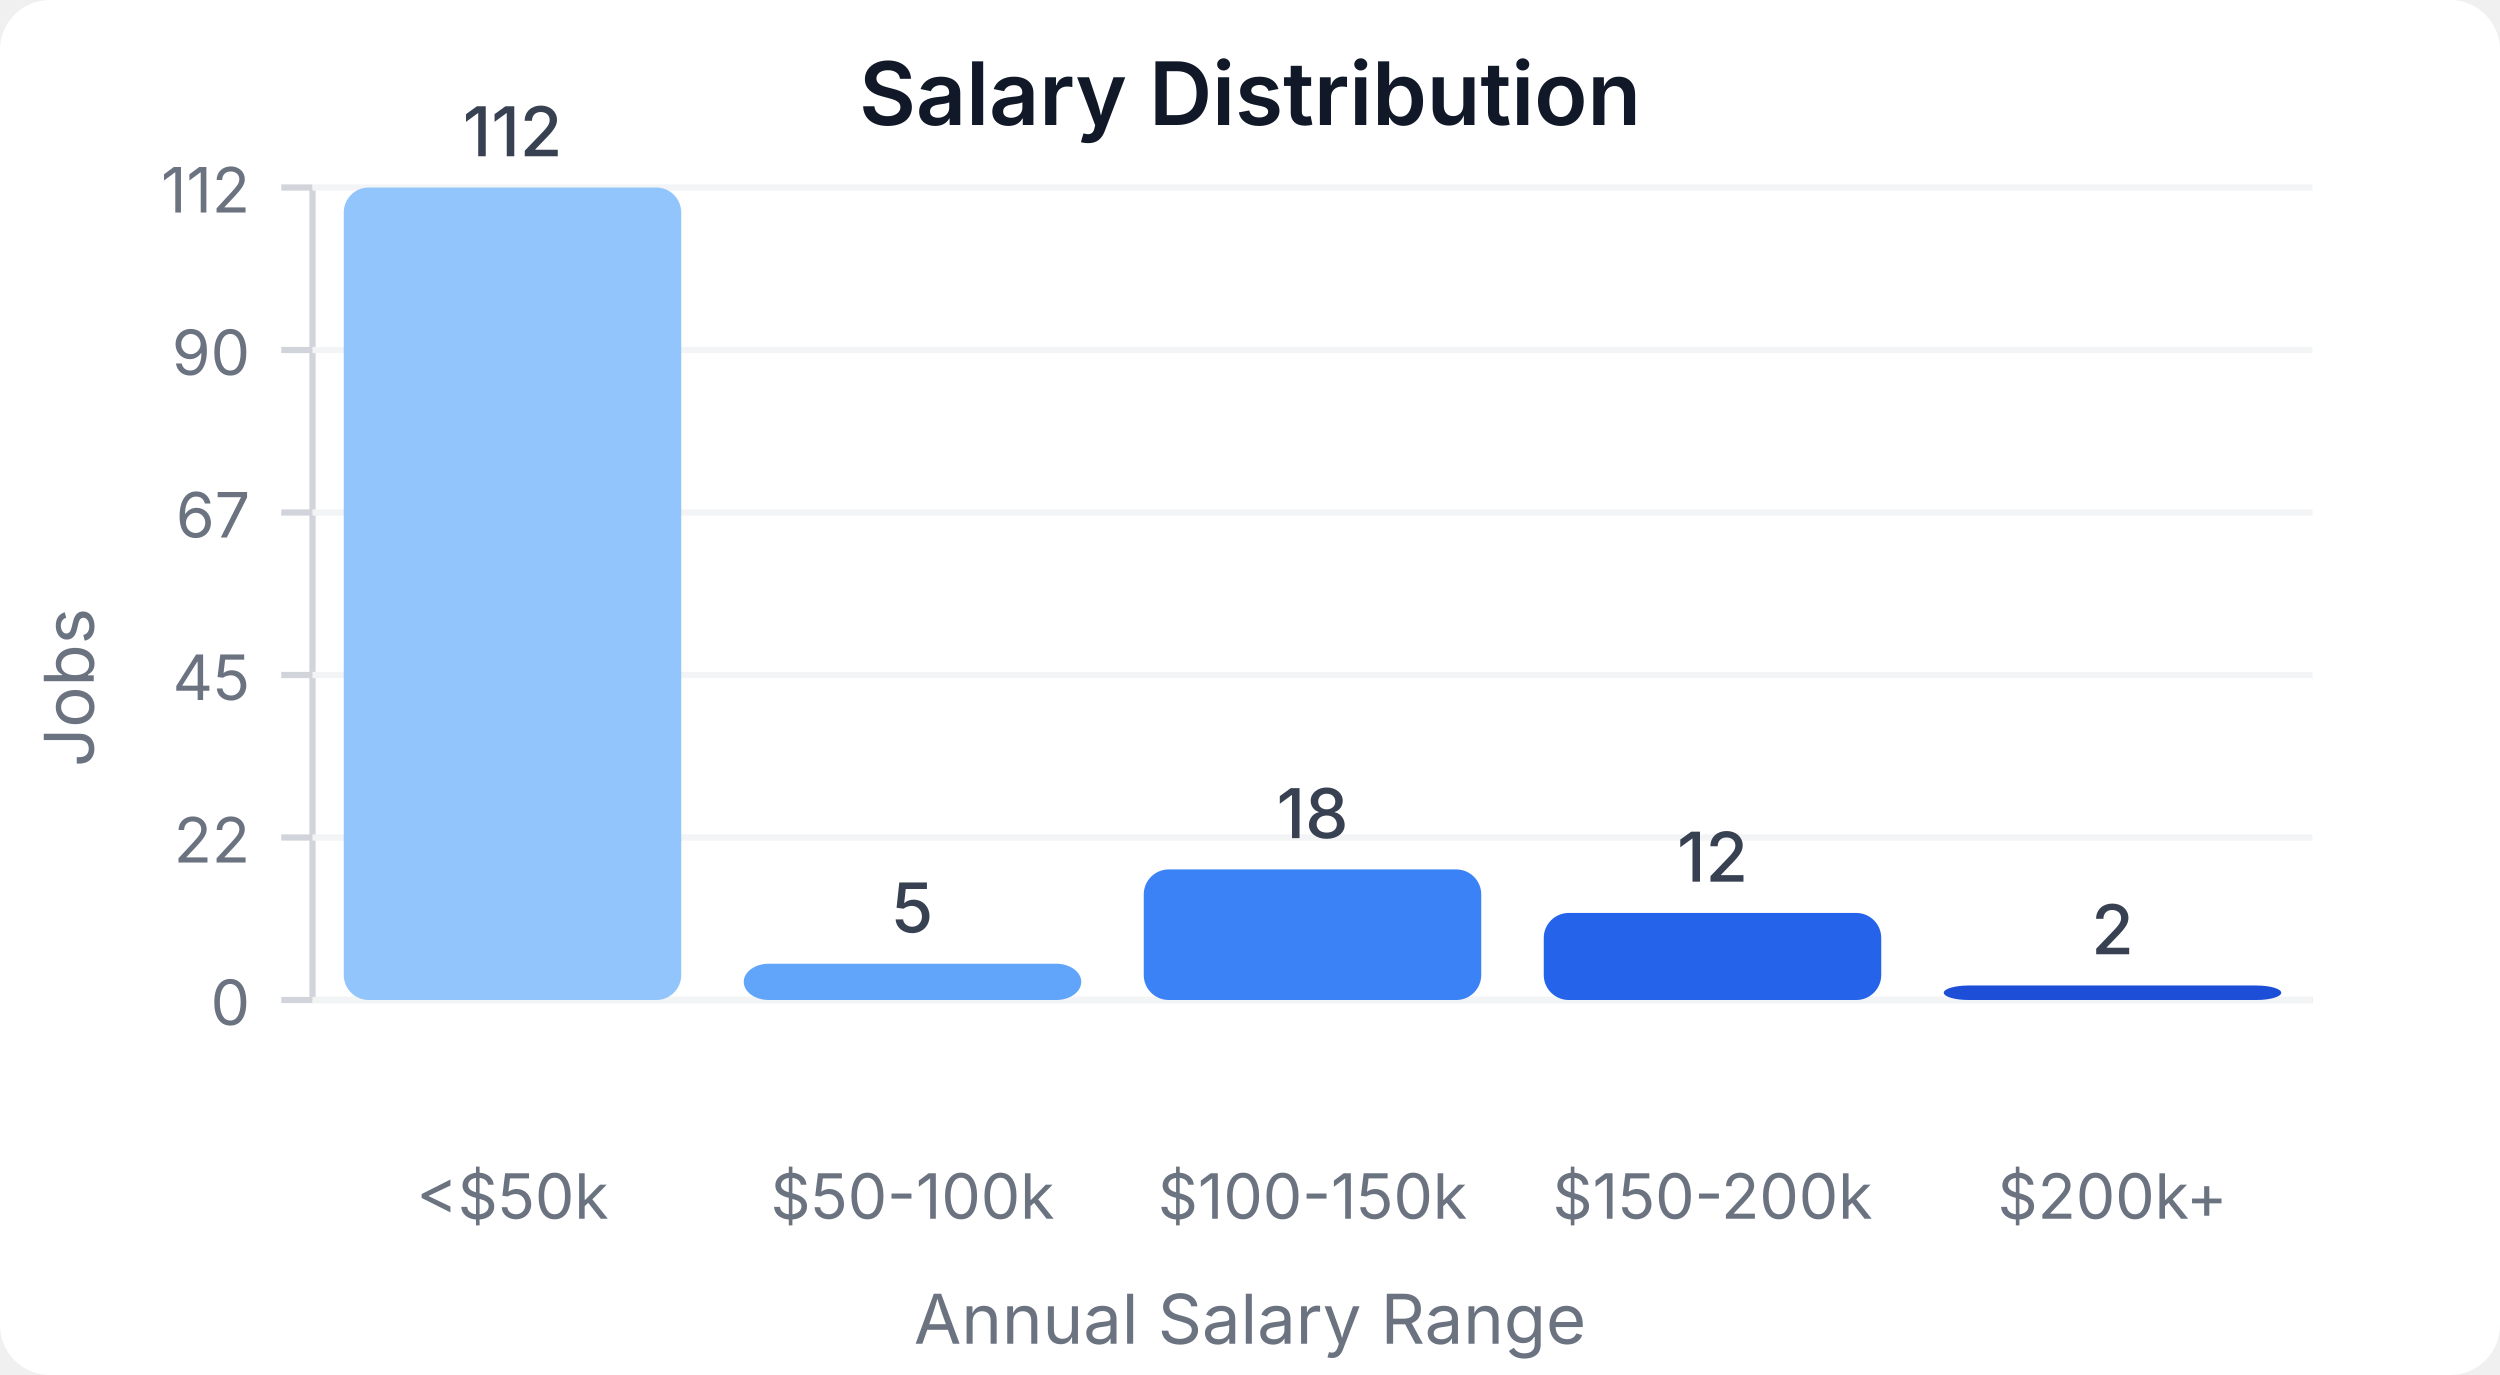
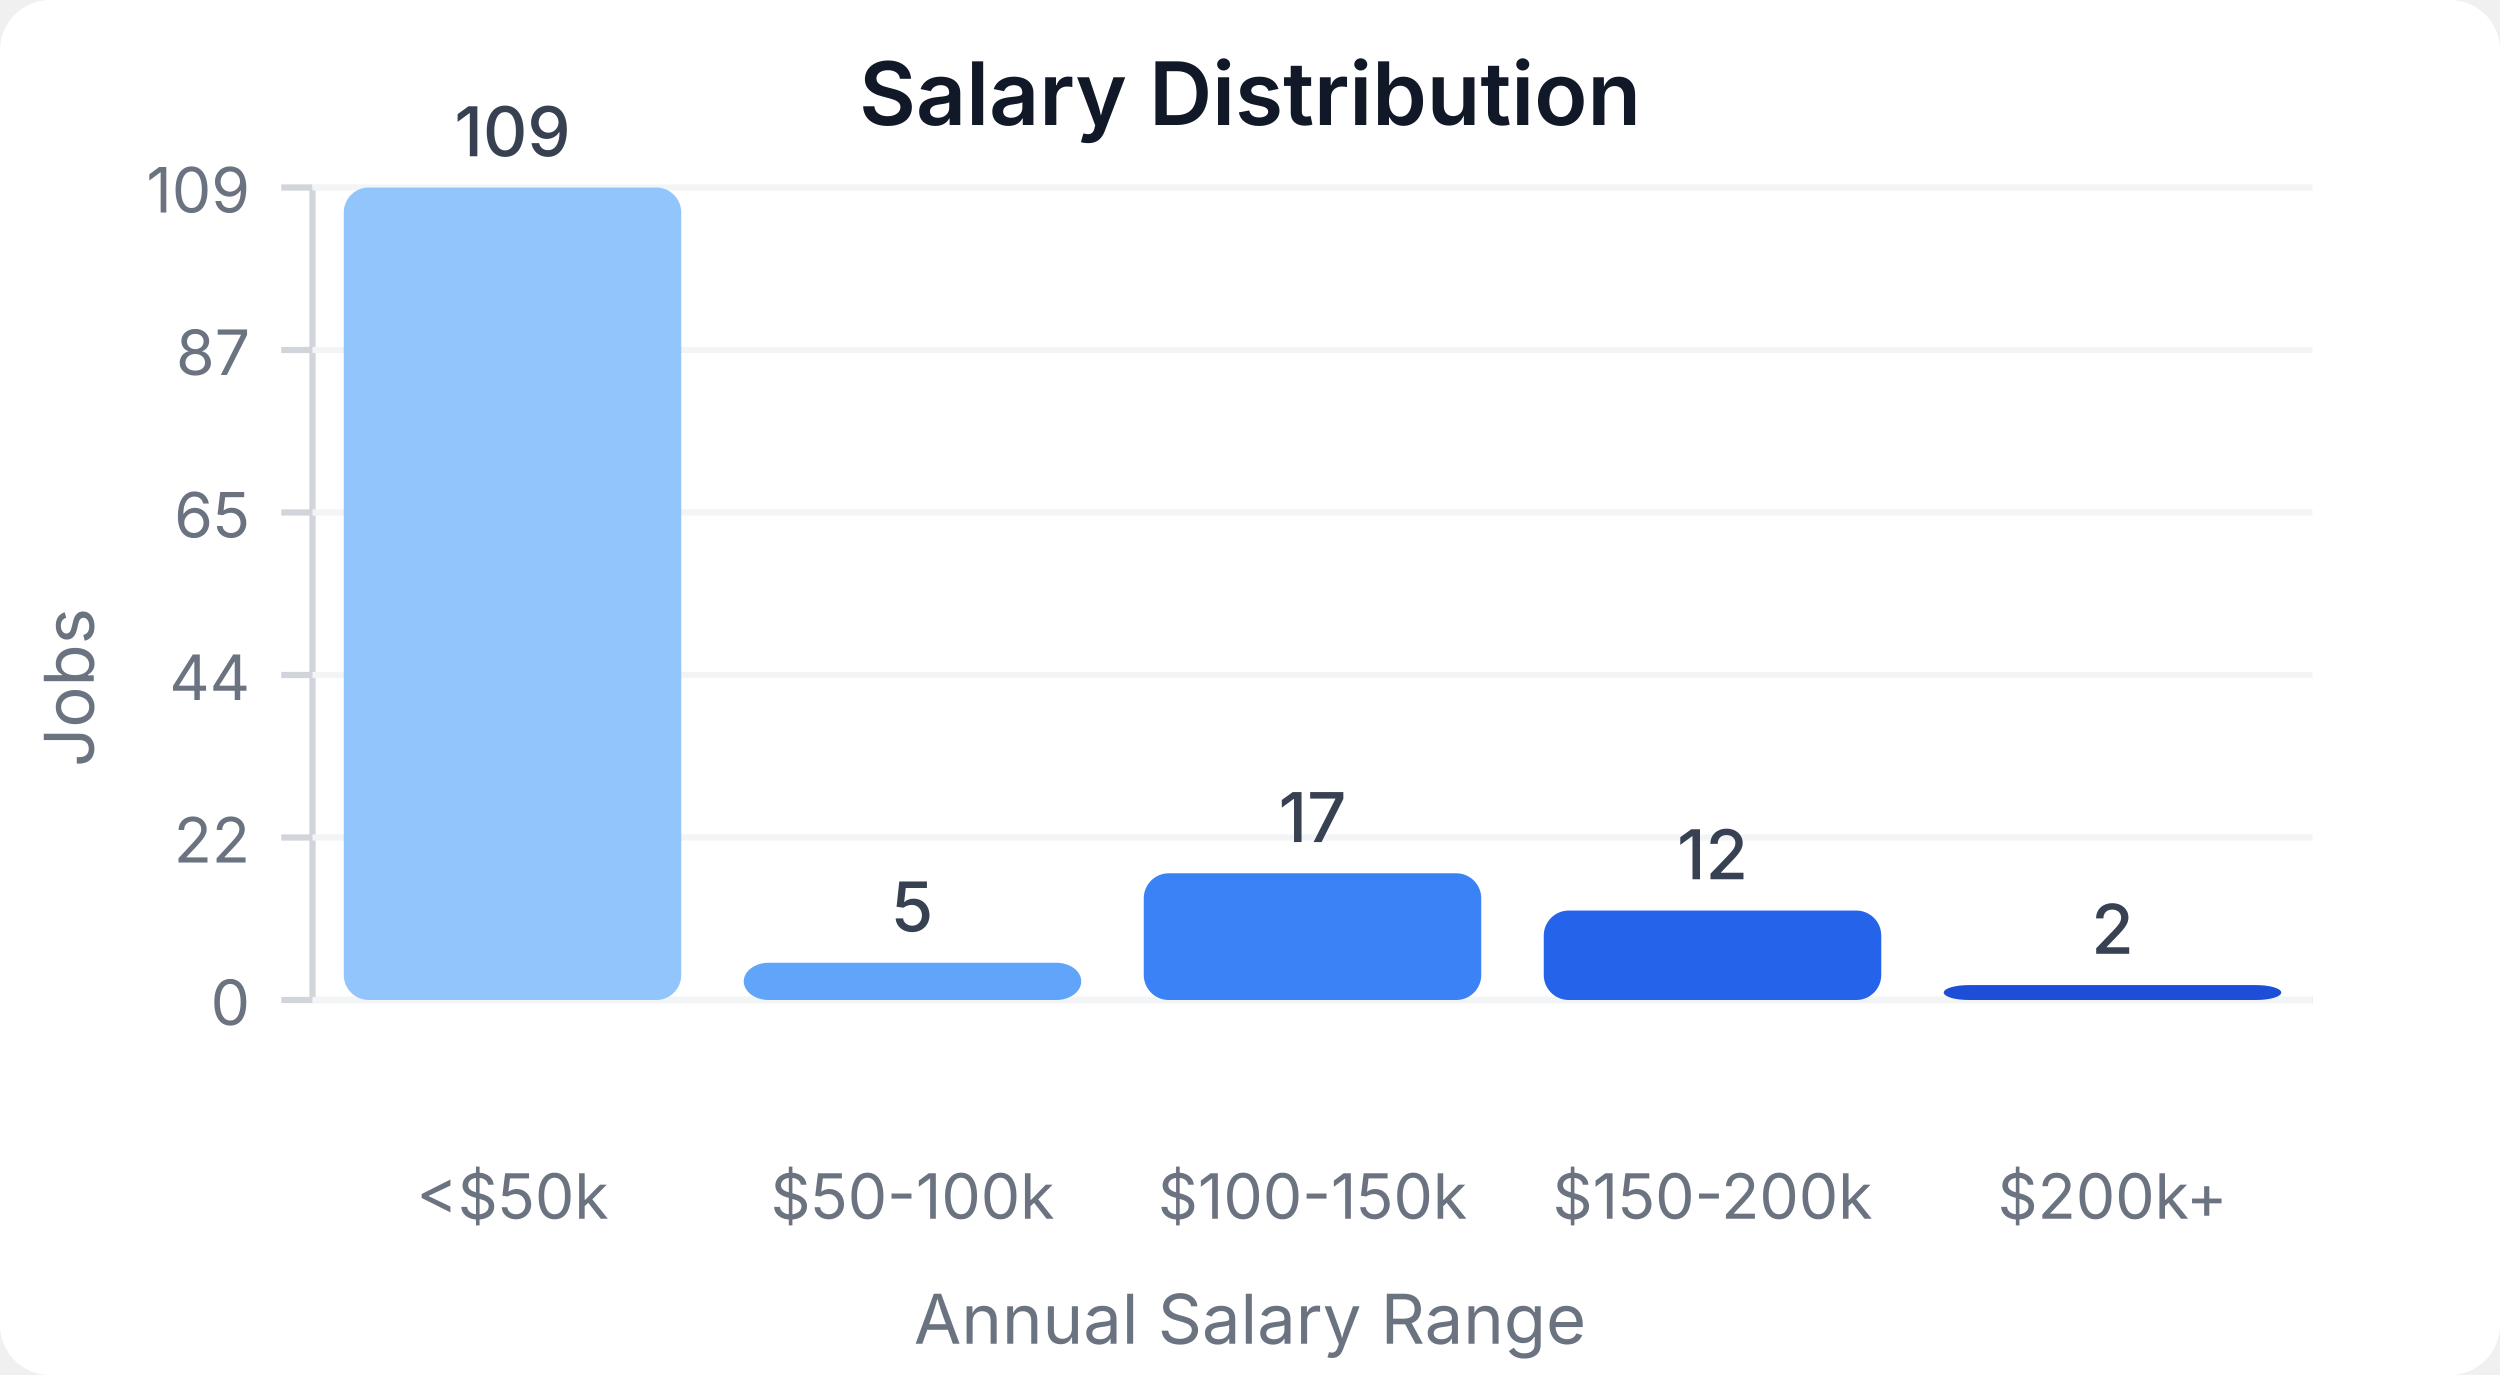
<svg xmlns="http://www.w3.org/2000/svg" width="400" height="220" viewBox="0 0 400 220">
  <style>
    text { font-family: system-ui, -apple-system, sans-serif; }
  </style>
  <rect width="400" height="220" fill="#ffffff" rx="8" />
  <text x="200" y="20" text-anchor="middle" font-size="14" font-weight="600" fill="#111827">Salary Distribution</text>
  <line x1="50" y1="30" x2="50" y2="160" stroke="#d1d5db" stroke-width="1" />
  <line x1="50" y1="160" x2="370" y2="160" stroke="#d1d5db" stroke-width="1" />
  <line x1="45" y1="160" x2="50" y2="160" stroke="#d1d5db" stroke-width="1" />
  <text x="40" y="164" text-anchor="end" font-size="10" fill="#6b7280">0</text>
  <line x1="50" y1="160" x2="370" y2="160" stroke="#f3f4f6" stroke-width="1" />
  <line x1="45" y1="134" x2="50" y2="134" stroke="#d1d5db" stroke-width="1" />
  <text x="40" y="138" text-anchor="end" font-size="10" fill="#6b7280">22</text>
  <line x1="50" y1="134" x2="370" y2="134" stroke="#f3f4f6" stroke-width="1" />
  <line x1="45" y1="108" x2="50" y2="108" stroke="#d1d5db" stroke-width="1" />
-   <text x="40" y="112" text-anchor="end" font-size="10" fill="#6b7280">45</text>
+   <text x="40" y="112" text-anchor="end" font-size="10" fill="#6b7280">44</text>
  <line x1="50" y1="108" x2="370" y2="108" stroke="#f3f4f6" stroke-width="1" />
  <line x1="45" y1="82" x2="50" y2="82" stroke="#d1d5db" stroke-width="1" />
-   <text x="40" y="86" text-anchor="end" font-size="10" fill="#6b7280">67</text>
+   <text x="40" y="86" text-anchor="end" font-size="10" fill="#6b7280">65</text>
  <line x1="50" y1="82" x2="370" y2="82" stroke="#f3f4f6" stroke-width="1" />
  <line x1="45" y1="56" x2="50" y2="56" stroke="#d1d5db" stroke-width="1" />
-   <text x="40" y="60" text-anchor="end" font-size="10" fill="#6b7280">90</text>
+   <text x="40" y="60" text-anchor="end" font-size="10" fill="#6b7280">87</text>
  <line x1="50" y1="56" x2="370" y2="56" stroke="#f3f4f6" stroke-width="1" />
  <line x1="45" y1="30" x2="50" y2="30" stroke="#d1d5db" stroke-width="1" />
-   <text x="40" y="34" text-anchor="end" font-size="10" fill="#6b7280">112</text>
+   <text x="40" y="34" text-anchor="end" font-size="10" fill="#6b7280">109</text>
  <line x1="50" y1="30" x2="370" y2="30" stroke="#f3f4f6" stroke-width="1" />
  <rect x="55" y="30" width="54" height="130" fill="#93c5fd" rx="4" />
-   <text x="82" y="25" text-anchor="middle" font-size="11" fill="#374151" font-weight="500">112</text>
+   <text x="82" y="25" text-anchor="middle" font-size="11" fill="#374151" font-weight="500">109</text>
  <text x="82" y="195" text-anchor="middle" font-size="10" fill="#6b7280">&lt;$50k</text>
-   <rect x="119" y="154.196" width="54" height="5.804" fill="#60a5fa" rx="4" />
-   <text x="146" y="149.196" text-anchor="middle" font-size="11" fill="#374151" font-weight="500">5</text>
+   <rect x="119" y="154.037" width="54" height="5.963" fill="#60a5fa" rx="4" />
+   <text x="146" y="149.037" text-anchor="middle" font-size="11" fill="#374151" font-weight="500">5</text>
  <text x="146" y="195" text-anchor="middle" font-size="10" fill="#6b7280">$50-100k</text>
-   <rect x="183" y="139.107" width="54" height="20.893" fill="#3b82f6" rx="4" />
-   <text x="210" y="134.107" text-anchor="middle" font-size="11" fill="#374151" font-weight="500">18</text>
+   <rect x="183" y="139.725" width="54" height="20.275" fill="#3b82f6" rx="4" />
+   <text x="210" y="134.725" text-anchor="middle" font-size="11" fill="#374151" font-weight="500">17</text>
  <text x="210" y="195" text-anchor="middle" font-size="10" fill="#6b7280">$100-150k</text>
-   <rect x="247" y="146.071" width="54" height="13.929" fill="#2563eb" rx="4" />
-   <text x="274" y="141.071" text-anchor="middle" font-size="11" fill="#374151" font-weight="500">12</text>
+   <rect x="247" y="145.688" width="54" height="14.312" fill="#2563eb" rx="4" />
+   <text x="274" y="140.688" text-anchor="middle" font-size="11" fill="#374151" font-weight="500">12</text>
  <text x="274" y="195" text-anchor="middle" font-size="10" fill="#6b7280">$150-200k</text>
-   <rect x="311" y="157.679" width="54" height="2.321" fill="#1d4ed8" rx="4" />
-   <text x="338" y="152.679" text-anchor="middle" font-size="11" fill="#374151" font-weight="500">2</text>
+   <rect x="311" y="157.615" width="54" height="2.385" fill="#1d4ed8" rx="4" />
+   <text x="338" y="152.615" text-anchor="middle" font-size="11" fill="#374151" font-weight="500">2</text>
  <text x="338" y="195" text-anchor="middle" font-size="10" fill="#6b7280">$200k+</text>
  <text x="15" y="110" text-anchor="middle" font-size="11" fill="#6b7280" transform="rotate(-90, 15, 110)">Jobs</text>
  <text x="200" y="215" text-anchor="middle" font-size="11" fill="#6b7280">Annual Salary Range</text>
</svg>
